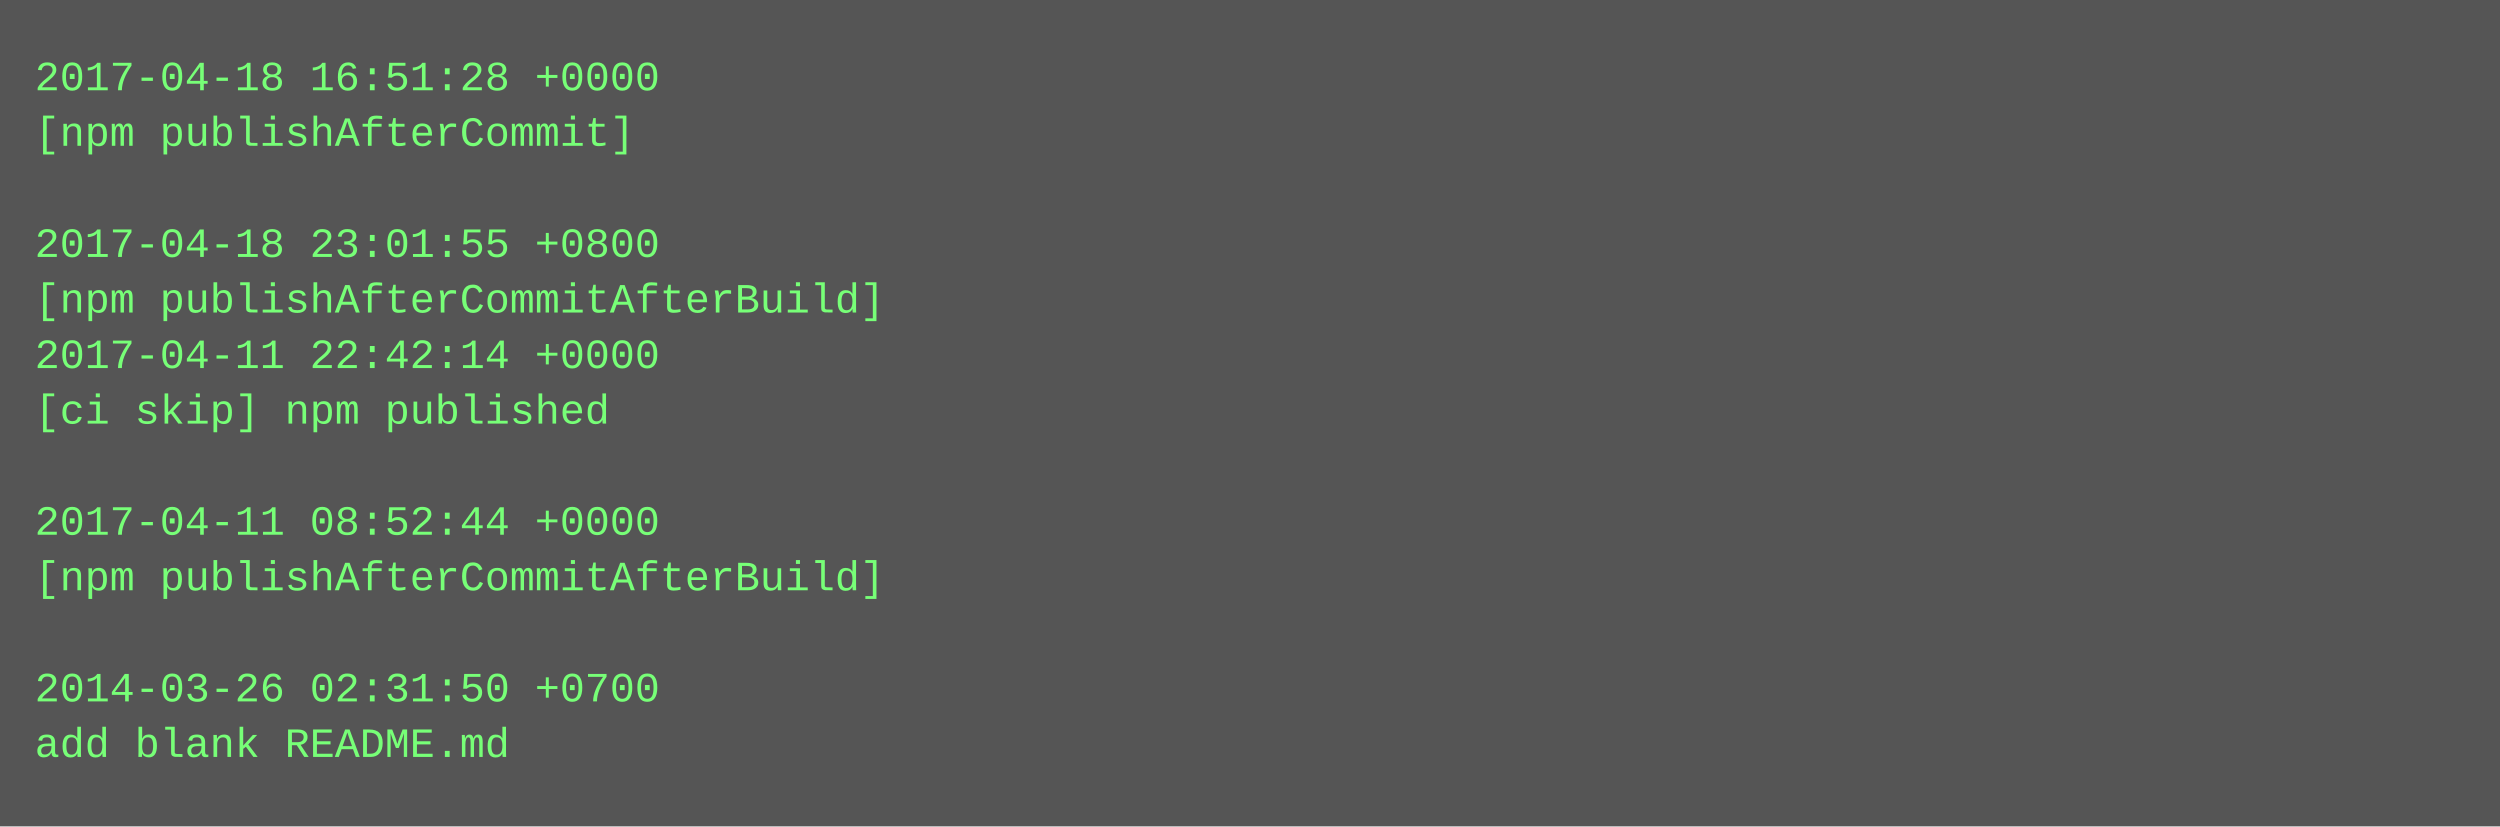
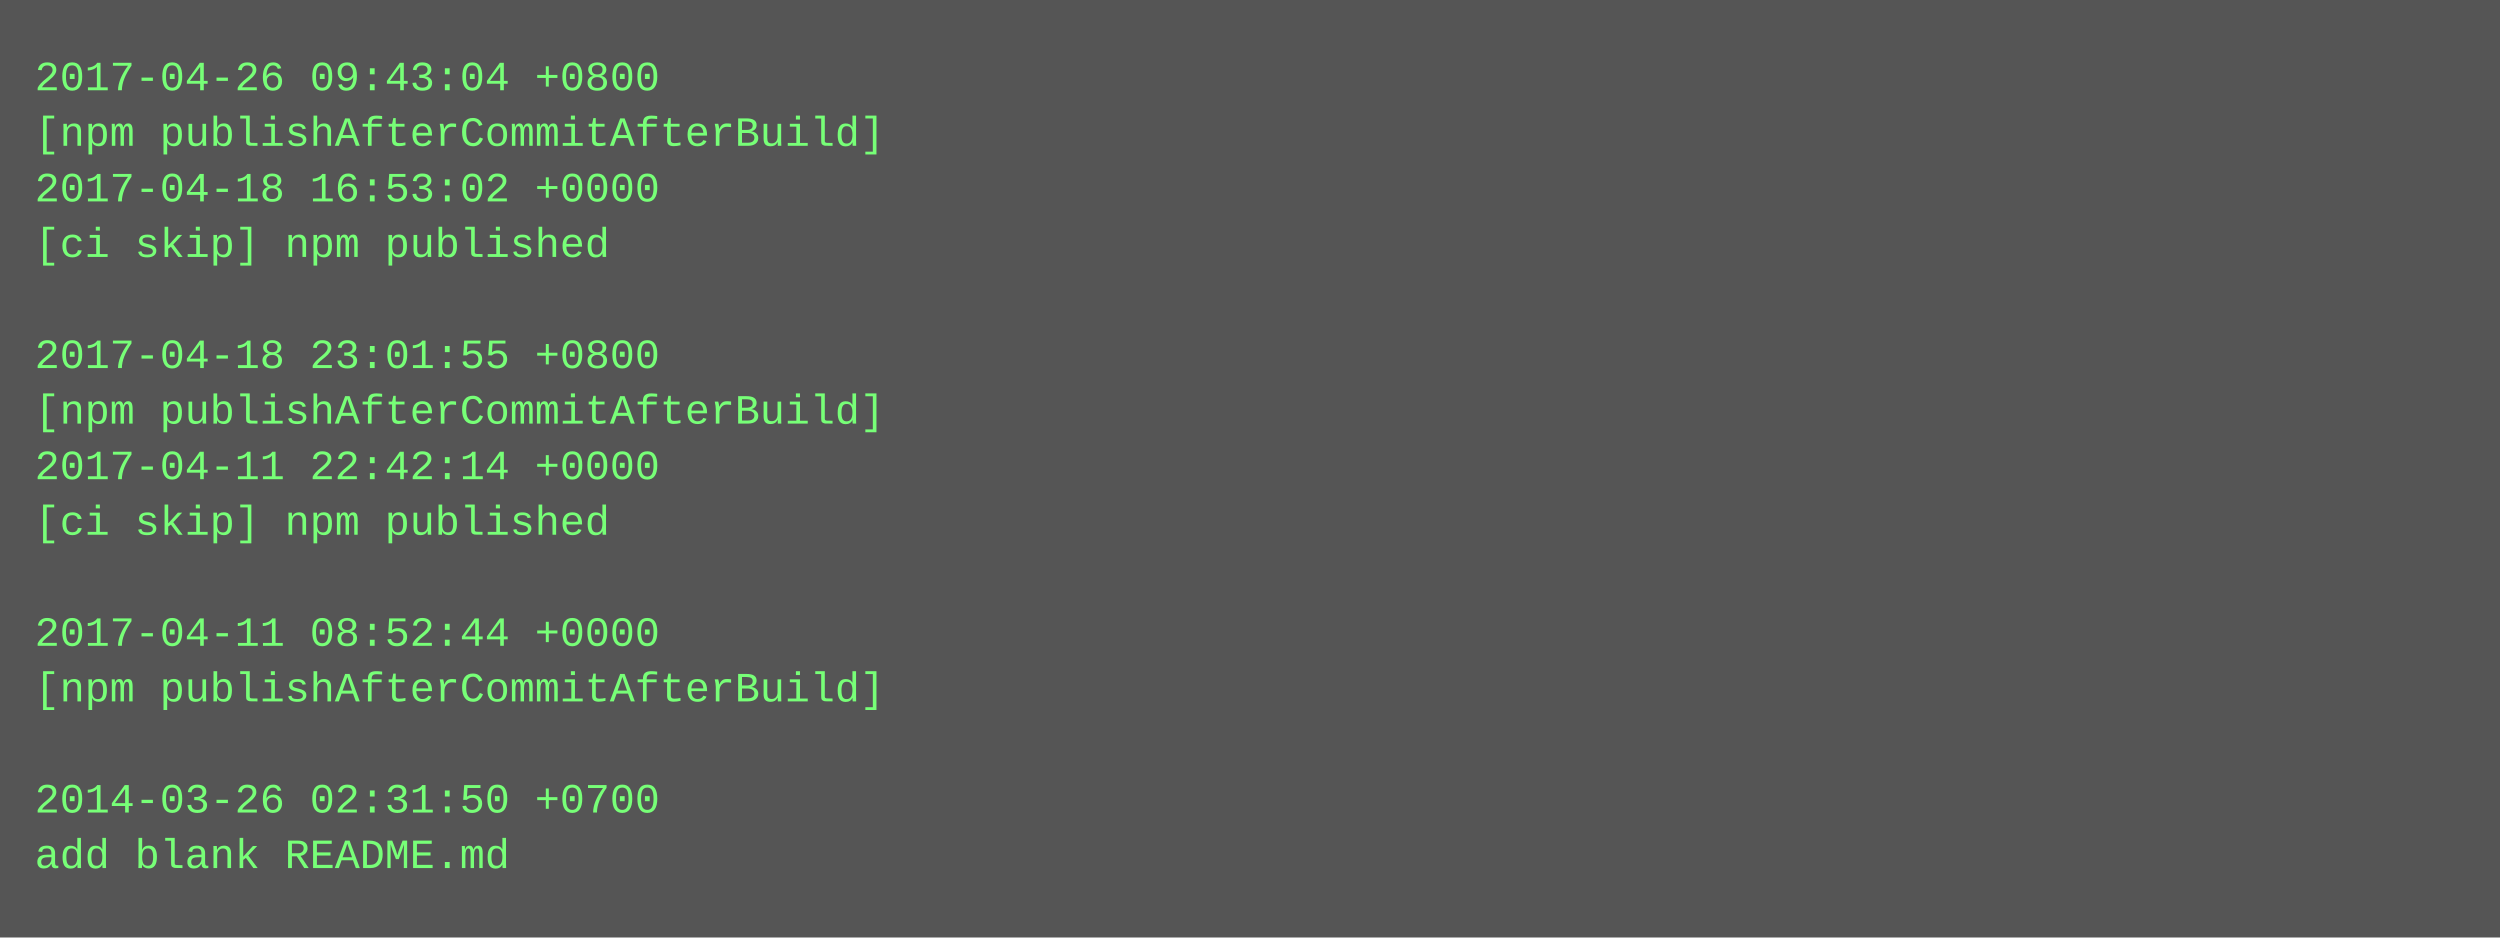
- <svg xmlns="http://www.w3.org/2000/svg" height="238" width="720">
-   <rect height="238" fill="#555" width="720" />
+ <svg xmlns="http://www.w3.org/2000/svg" height="270" width="720">
+   <rect height="270" fill="#555" width="720" />
  <text fill="#7f7" font-family="Courier New" font-size="12" xml:space="preserve">
-     <tspan x="10" y="26">2017-04-18 16:51:28 +0000</tspan>
-     <tspan x="10" y="42">[npm publishAfterCommit]</tspan>
-     <tspan x="10" y="58" />
-     <tspan x="10" y="74">2017-04-18 23:01:55 +0800</tspan>
-     <tspan x="10" y="90">[npm publishAfterCommitAfterBuild]</tspan>
-     <tspan x="10" y="106">2017-04-11 22:42:14 +0000</tspan>
-     <tspan x="10" y="122">[ci skip] npm published</tspan>
-     <tspan x="10" y="138" />
-     <tspan x="10" y="154">2017-04-11 08:52:44 +0000</tspan>
-     <tspan x="10" y="170">[npm publishAfterCommitAfterBuild]</tspan>
-     <tspan x="10" y="186" />
-     <tspan x="10" y="202">2014-03-26 02:31:50 +0700</tspan>
-     <tspan x="10" y="218">add blank README.md</tspan>
+     <tspan x="10" y="26">2017-04-26 09:43:04 +0800</tspan>
+     <tspan x="10" y="42">[npm publishAfterCommitAfterBuild]</tspan>
+     <tspan x="10" y="58">2017-04-18 16:53:02 +0000</tspan>
+     <tspan x="10" y="74">[ci skip] npm published</tspan>
+     <tspan x="10" y="90" />
+     <tspan x="10" y="106">2017-04-18 23:01:55 +0800</tspan>
+     <tspan x="10" y="122">[npm publishAfterCommitAfterBuild]</tspan>
+     <tspan x="10" y="138">2017-04-11 22:42:14 +0000</tspan>
+     <tspan x="10" y="154">[ci skip] npm published</tspan>
+     <tspan x="10" y="170" />
+     <tspan x="10" y="186">2017-04-11 08:52:44 +0000</tspan>
+     <tspan x="10" y="202">[npm publishAfterCommitAfterBuild]</tspan>
+     <tspan x="10" y="218" />
+     <tspan x="10" y="234">2014-03-26 02:31:50 +0700</tspan>
+     <tspan x="10" y="250">add blank README.md</tspan>
  </text>
</svg>
